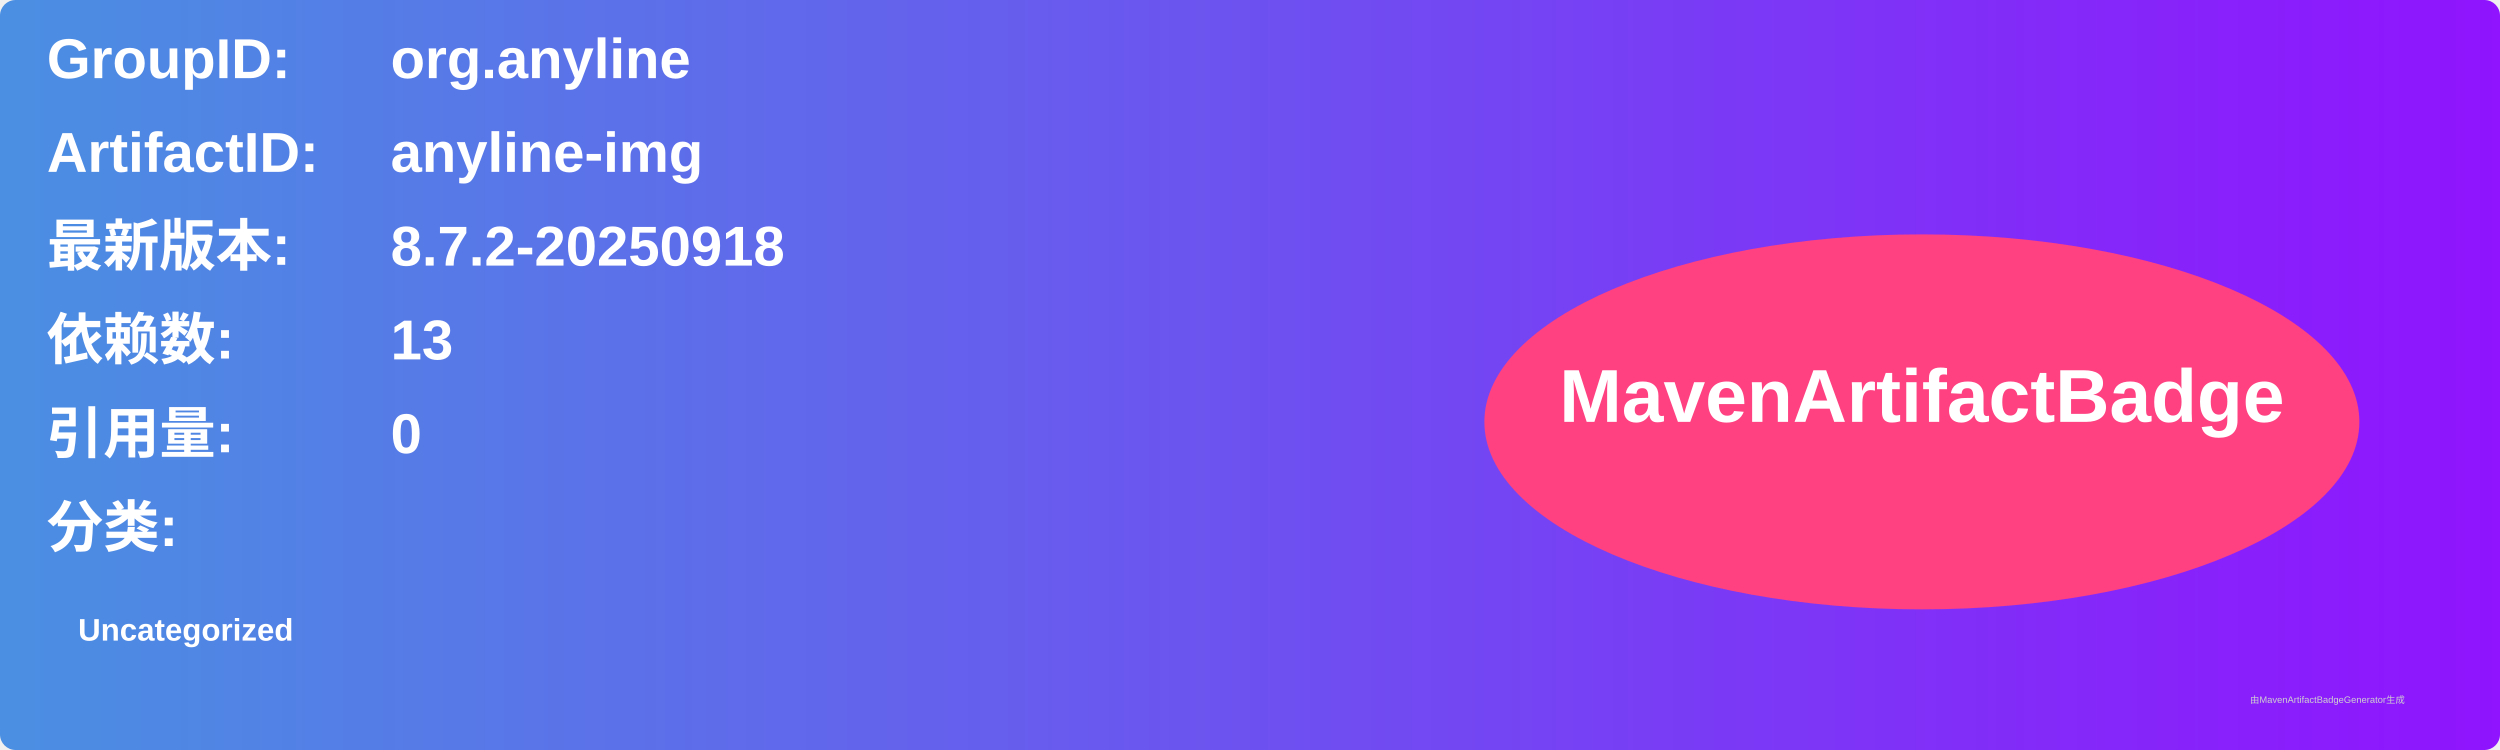
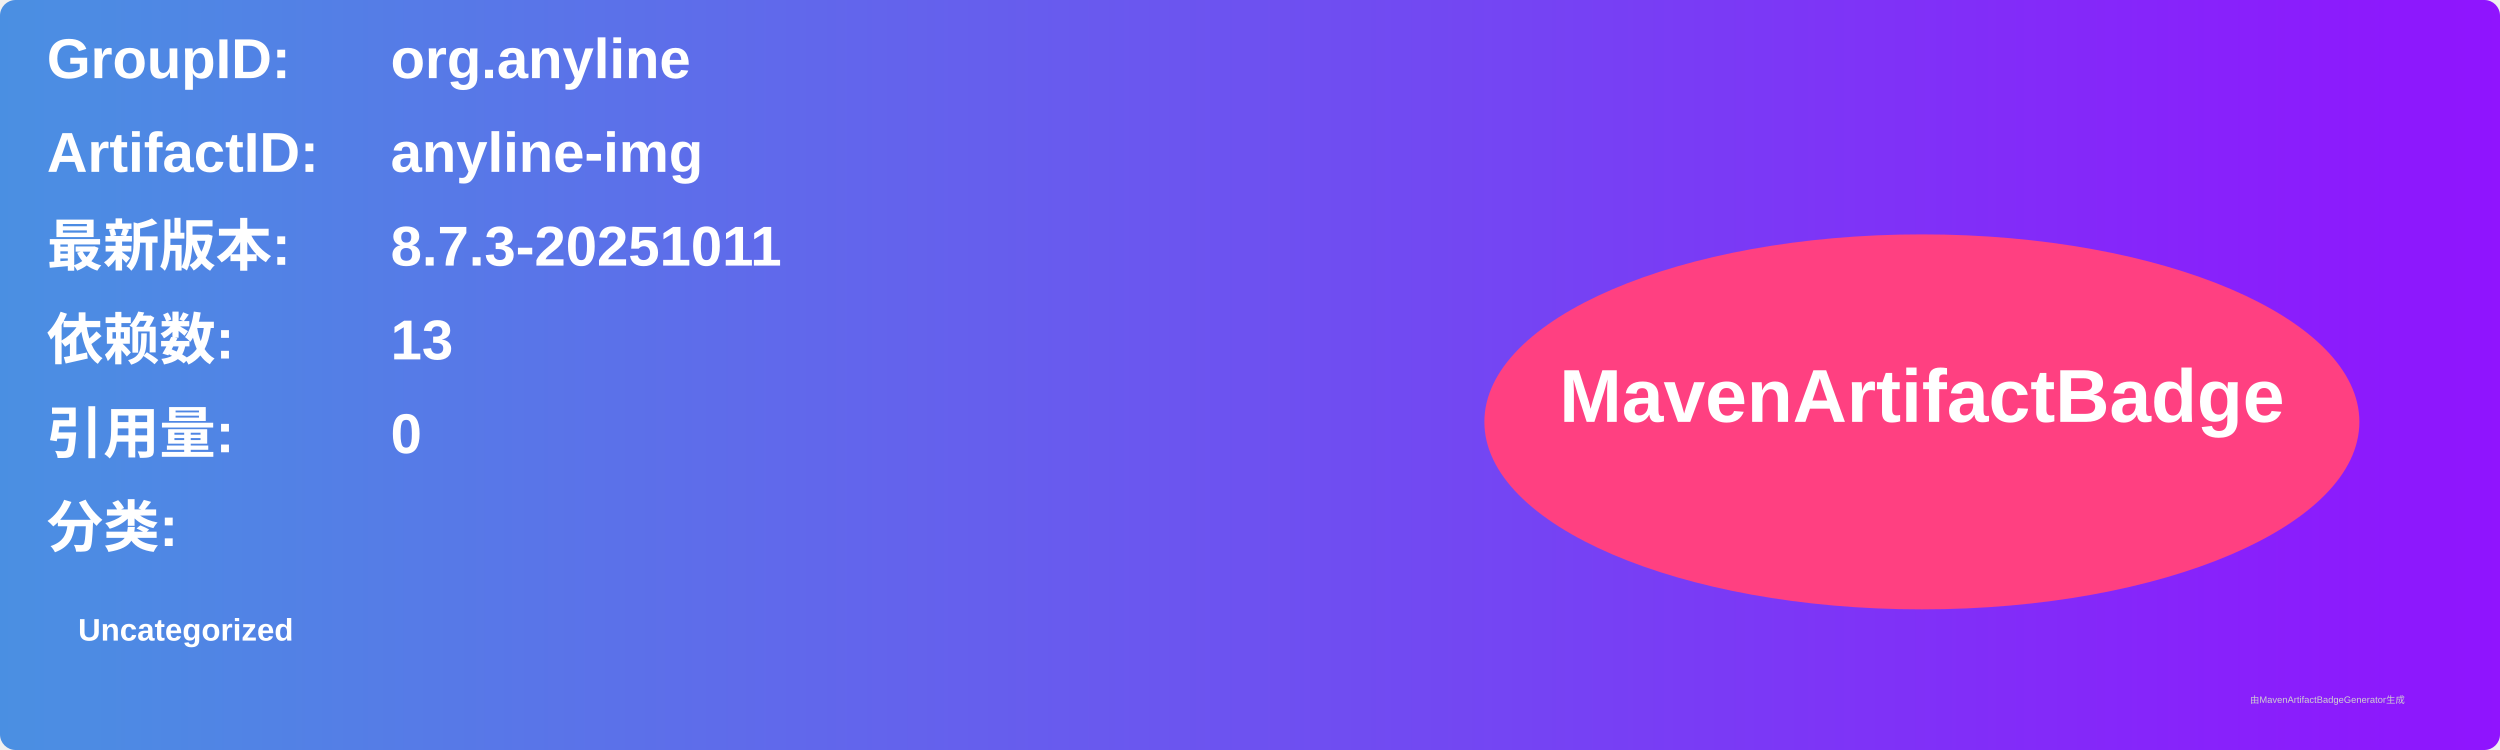
<svg xmlns="http://www.w3.org/2000/svg" width="800" height="240" viewBox="0 0 800 240">
  <linearGradient id="grad" x1="0%" y1="0%" x2="100%" y2="0%">
    <stop offset="0%" stop-color="#4a90e2" />
    <stop offset="100%" stop-color="#9013fe" />
  </linearGradient>
  <rect width="100%" height="100%" rx="5" ry="5" fill="url(#grad)" />
  <g transform="translate(15, 15)">
    <text x="0" y="10" font-family="Arial" font-size="18" fill="white" font-weight="bold" width="260">GroupID:</text>
    <text x="110" y="10" font-family="Arial" font-size="18" fill="white" font-weight="bold" width="460">org.anyline</text>
    <text x="0" y="40" font-family="Arial" font-size="18" fill="white" font-weight="bold" width="260">ArtifactID:</text>
    <text x="110" y="40" font-family="Arial" font-size="18" fill="white" font-weight="bold" width="460">anyline-img</text>
    <text x="0" y="70" font-family="Arial" font-size="18" fill="white" font-weight="bold">最新版本:</text>
    <text x="110" y="70" font-family="Arial" font-size="18" fill="white" font-weight="bold">
-       <tspan font-weight="bold">8.7.2-20250918</tspan>
+       <tspan font-weight="bold">8.7.3-20251011</tspan>
    </text>
    <text x="0" y="100" font-family="Arial" font-size="18" fill="white" font-weight="bold">依赖数: </text>
    <text x="110" y="100" font-family="Arial" font-size="18" fill="white">
      <tspan font-weight="bold">13</tspan>
    </text>
    <text x="0" y="130" font-family="Arial" font-size="18" fill="white" font-weight="bold">引用量: </text>
    <text x="110" y="130" font-family="Arial" font-size="18" fill="white">
      <tspan font-weight="bold">0</tspan>
    </text>
    <text x="0" y="160" font-family="Arial" font-size="18" fill="white" font-weight="bold">分类:</text>
    <text x="10" y="190" font-family="Arial" font-size="10" fill="white">
      <tspan font-weight="bold">Uncategorized</tspan>
    </text>
    <ellipse cx="600" cy="120" rx="140" ry="60" fill="#ff4081" />
    <text x="600" y="120" text-anchor="middle" font-family="Arial" font-size="24" fill="white" font-weight="bold">MavenArtifactBadge</text>
  </g>
  <text x="720" y="225" font-family="Arial" font-size="3" fill="#d0d0d0">由MavenArtifactBadgeGenerator生成</text>
</svg>
